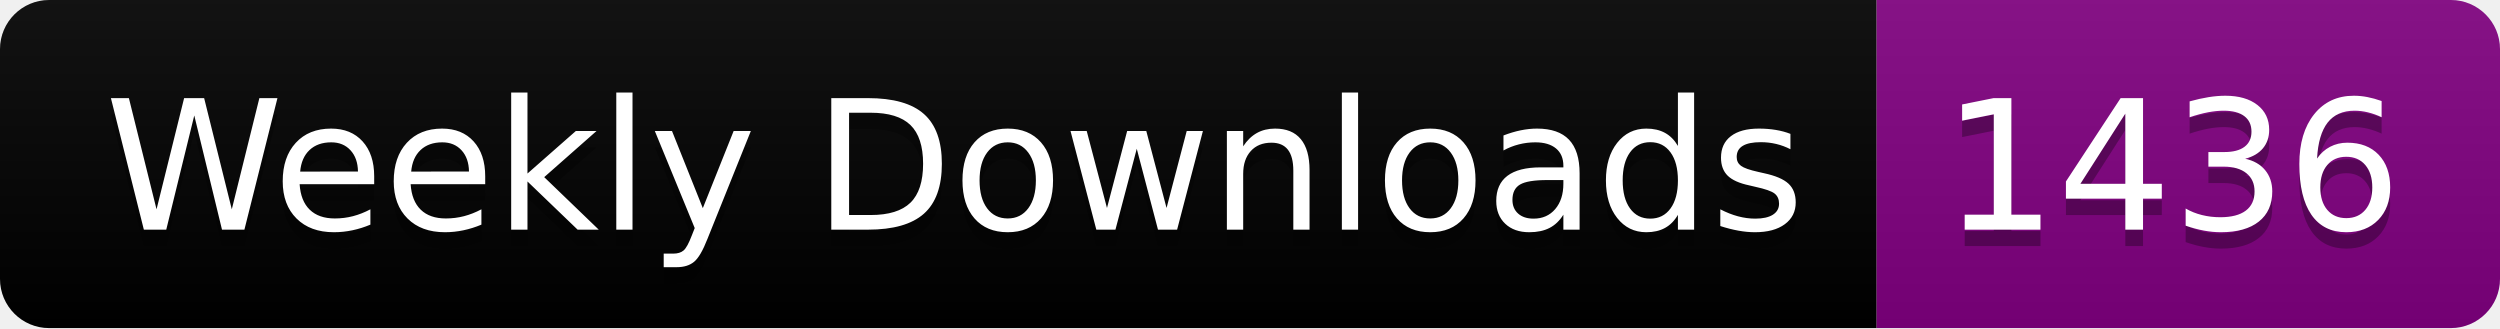
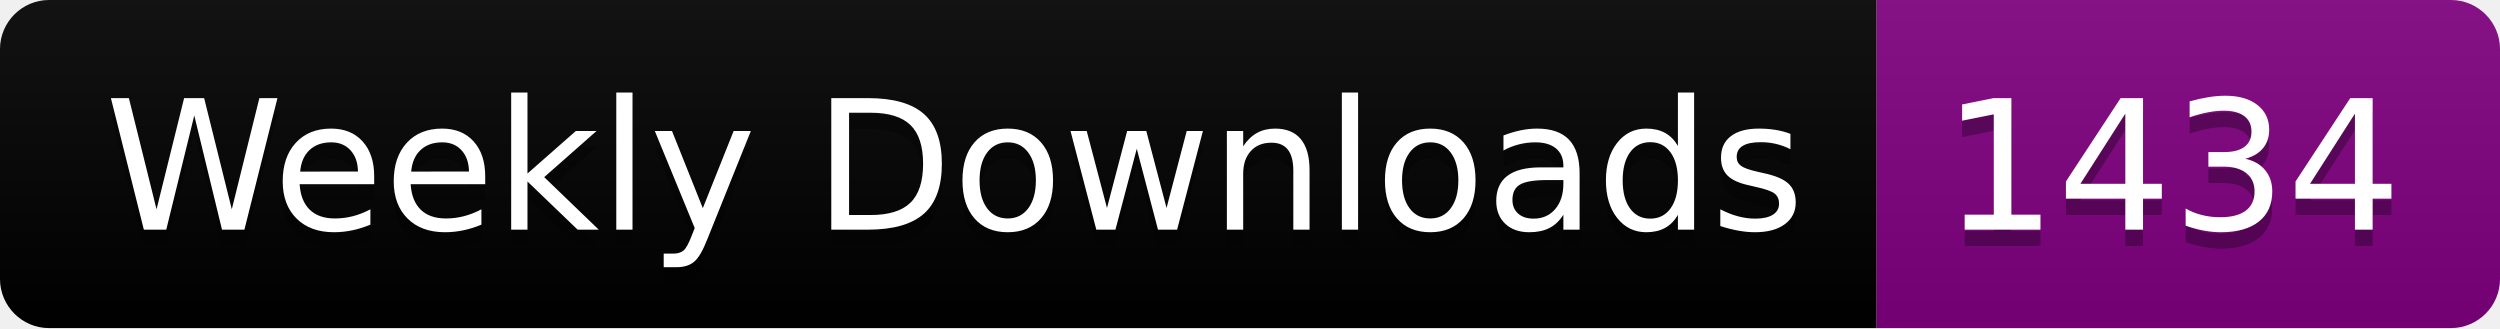
<svg xmlns="http://www.w3.org/2000/svg" width="152.4" height="20">
  <linearGradient id="smooth" x2="0" y2="100%">
    <stop offset="0" stop-color="#bbb" stop-opacity=".1" />
    <stop offset="1" stop-opacity=".1" />
  </linearGradient>
  <clipPath id="round">
    <rect width="152.4" height="20" rx="3" fill="#fff" />
  </clipPath>
  <g clip-path="url(#round)">
    <rect width="114.4" height="20" fill="black" />
    <rect x="114.4" width="38.0" height="20" fill="purple" />
    <rect width="152.4" height="20" fill="url(#smooth)" />
  </g>
  <g fill="#fff" text-anchor="middle" font-family="DejaVu Sans,Verdana,Geneva,sans-serif" font-size="110">
    <text x="582.0" y="150" fill="#010101" fill-opacity=".3" transform="scale(0.1)" textLength="1044.0" lengthAdjust="spacing">Weekly Downloads</text>
    <text x="582.0" y="140" transform="scale(0.1)" textLength="1044.0" lengthAdjust="spacing">Weekly Downloads</text>
-     <text x="1324.0" y="150" fill="#010101" fill-opacity=".3" transform="scale(0.1)" textLength="280.0" lengthAdjust="spacing">1436</text>
-     <text x="1324.0" y="140" transform="scale(0.1)" textLength="280.0" lengthAdjust="spacing">1436</text>
+     <text x="1324.0" y="150" fill="#010101" fill-opacity=".3" transform="scale(0.1)" textLength="280.0" lengthAdjust="spacing">1434</text>
+     <text x="1324.0" y="140" transform="scale(0.1)" textLength="280.0" lengthAdjust="spacing">1434</text>
  </g>
</svg>
